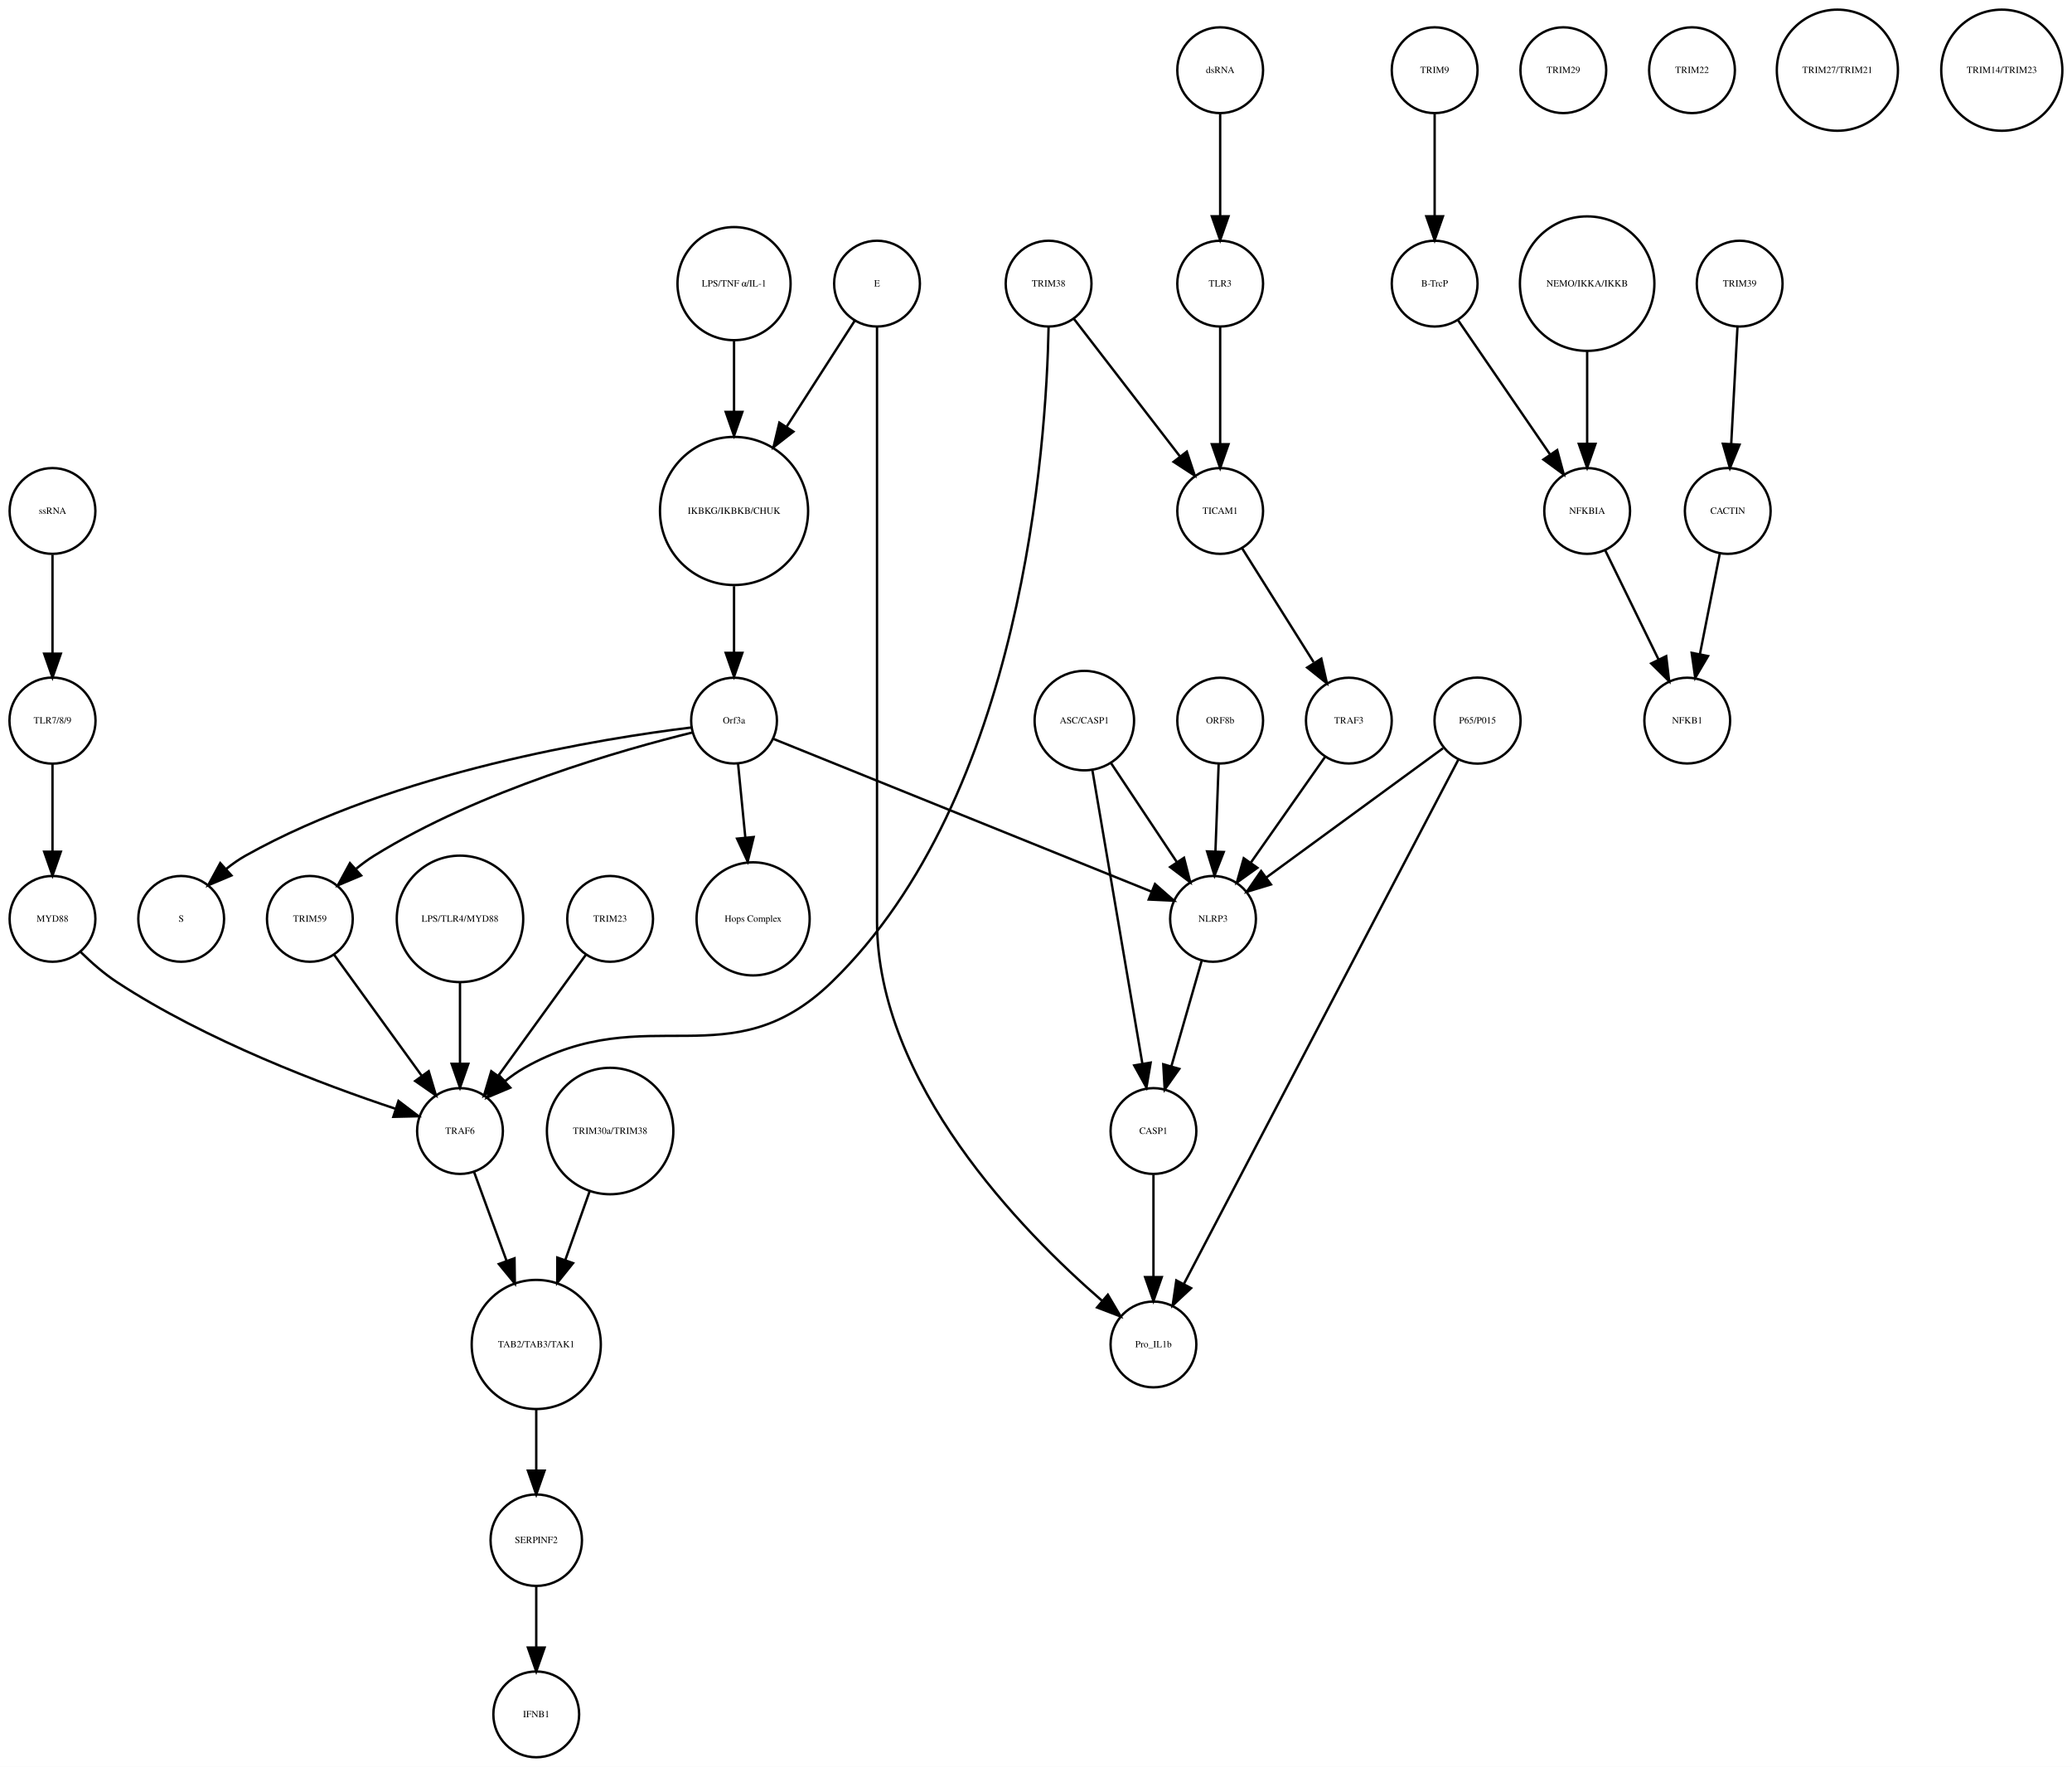
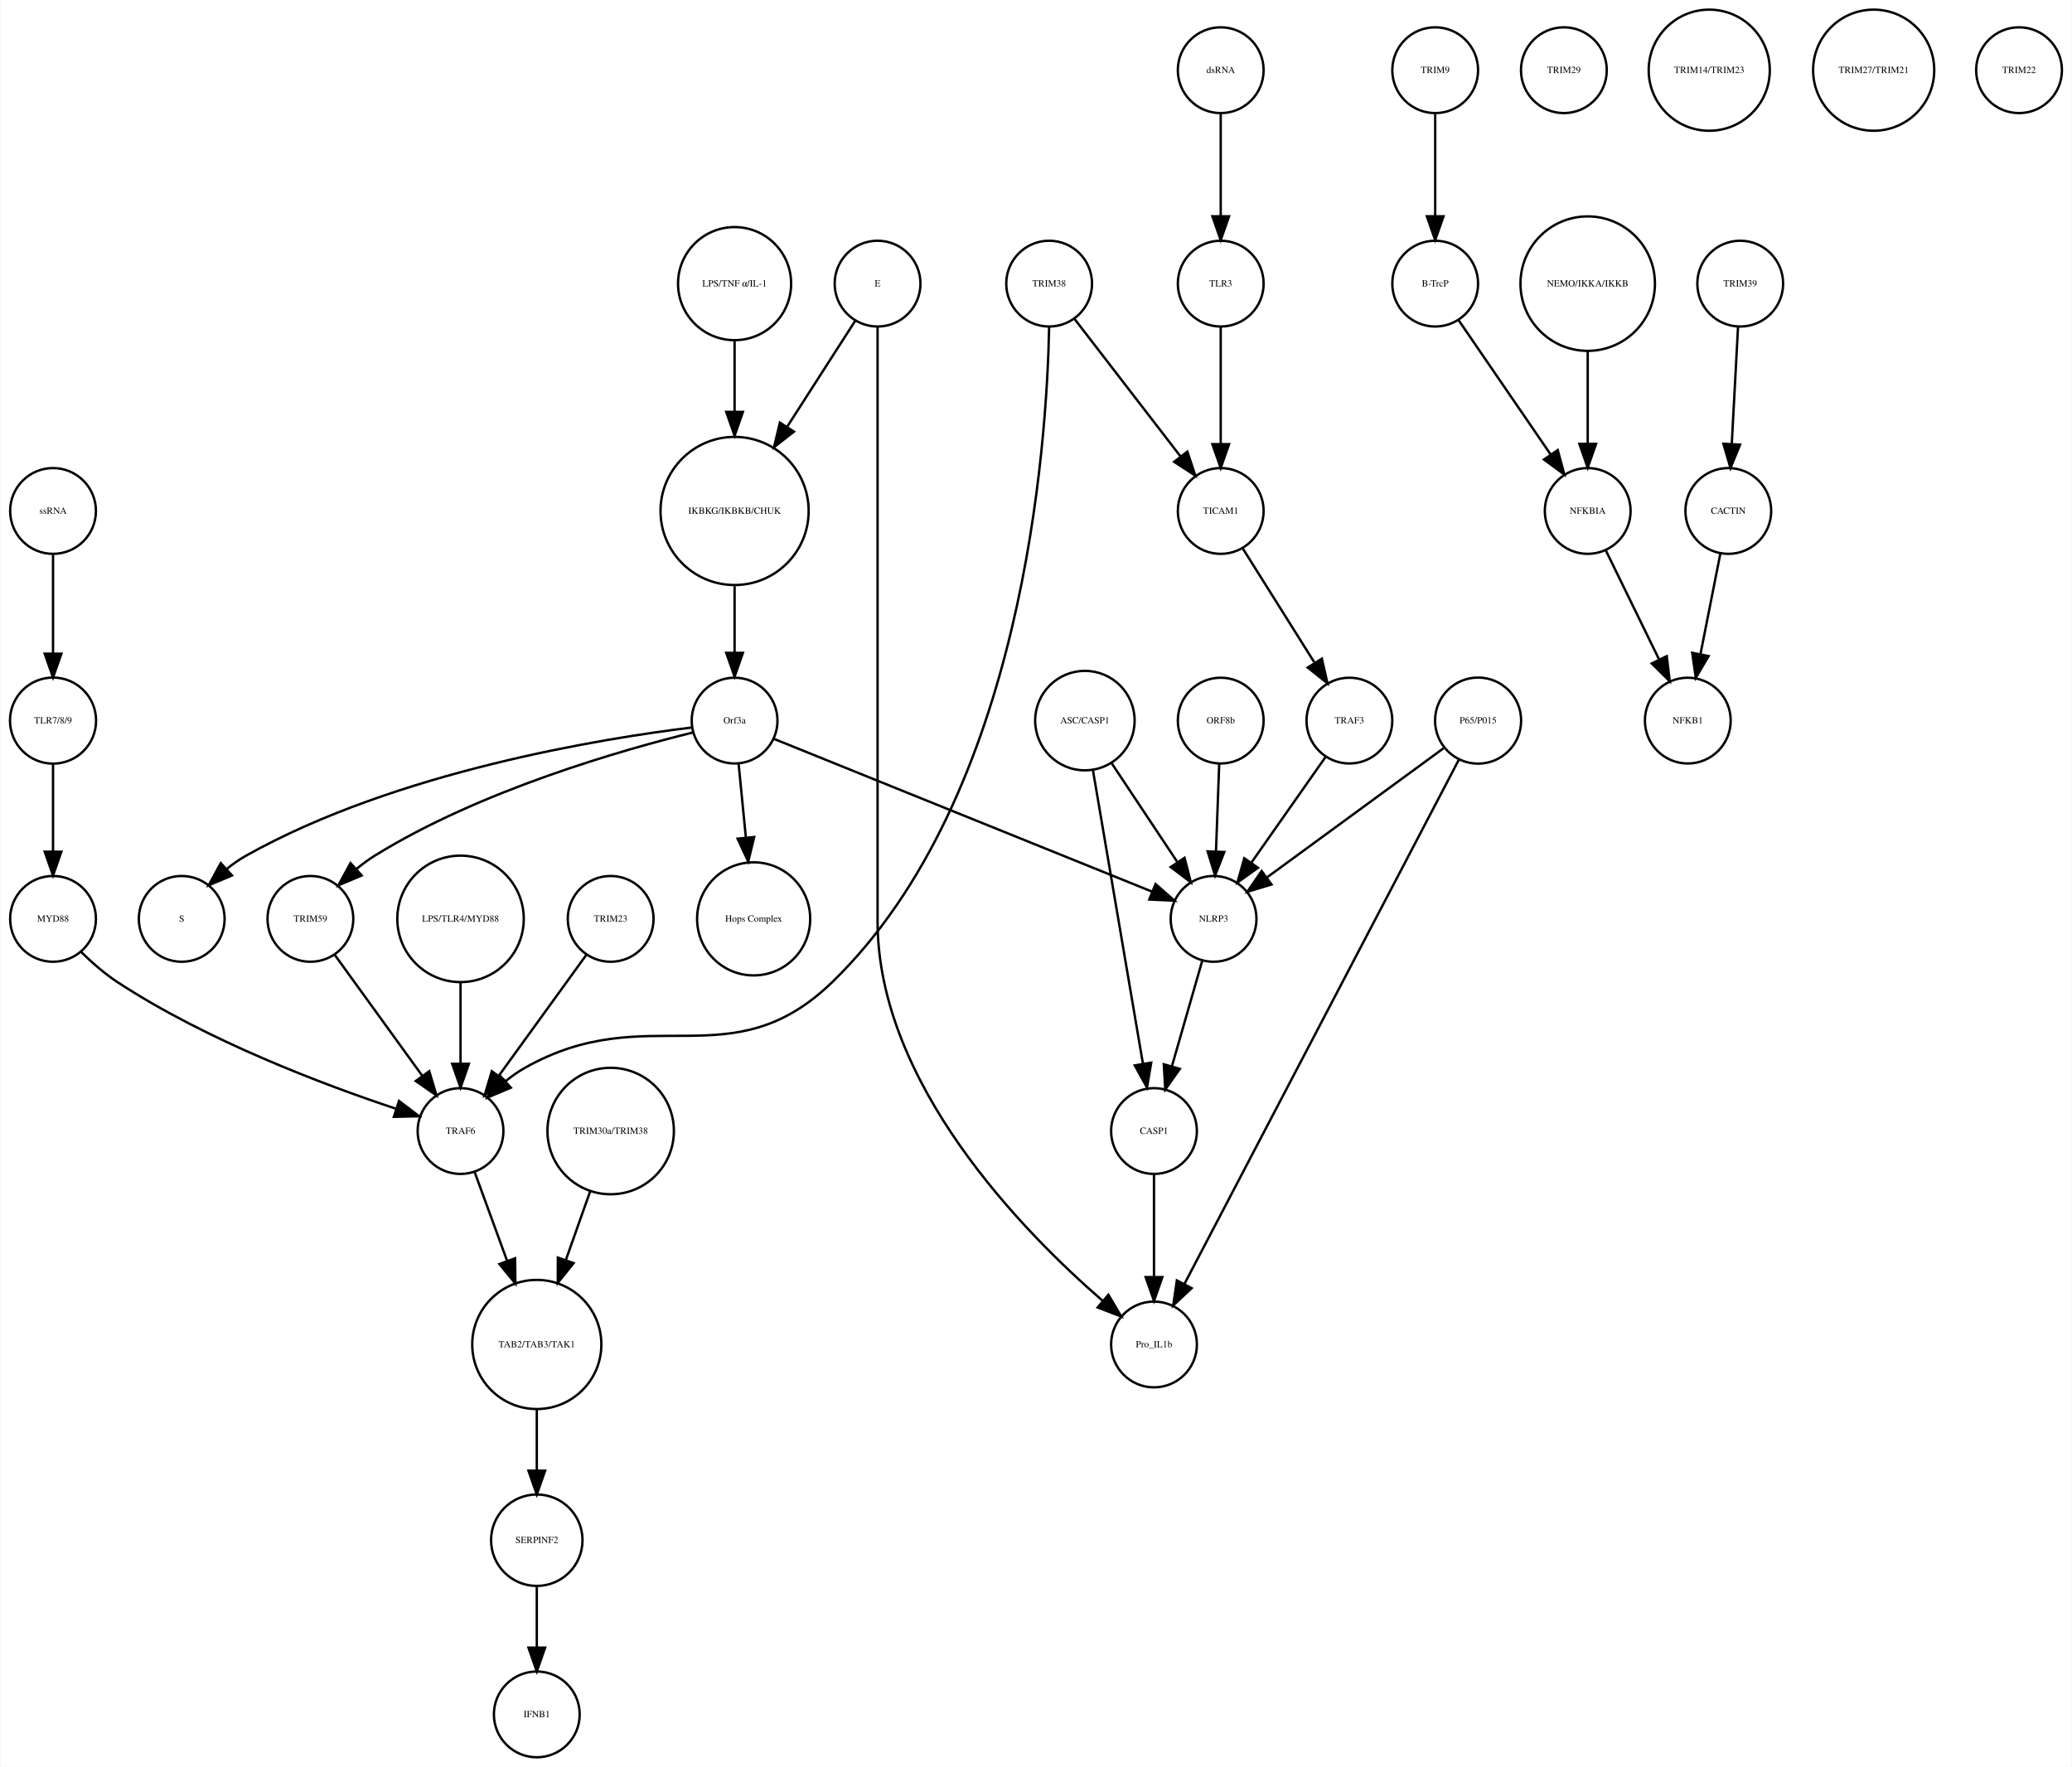
- <svg xmlns="http://www.w3.org/2000/svg" width="869pt" height="741pt" viewBox="0.00 0.00 869.49 741.41">
+ <svg xmlns="http://www.w3.org/2000/svg" width="869pt" height="741pt" viewBox="0.00 0.00 869.03 741.41">
  <g id="graph0" class="graph" transform="scale(1 1) rotate(0) translate(4 737.415)">
-     <polygon fill="white" stroke="none" points="-4,4 -4,-737.415 865.487,-737.415 865.487,4 -4,4" />
+     <polygon fill="white" stroke="none" points="-4,4 -4,-737.415 865.031,-737.415 865.031,4 -4,4" />
    <g id="node1" class="node">
      <ellipse fill="none" stroke="black" cx="304.031" cy="-522.999" rx="31.08" ry="31.08" />
      <text text-anchor="middle" x="304.031" y="-521.799" font-family="Times,serif" font-size="4.00">IKBKG/IKBKB/CHUK</text>
    </g>
    <g id="node2" class="node">
      <ellipse fill="none" stroke="black" cx="304.031" cy="-435.026" rx="18" ry="18" />
      <text text-anchor="middle" x="304.031" y="-433.826" font-family="Times,serif" font-size="4.00">Orf3a</text>
    </g>
    <g id="edge1" class="edge">
      <path fill="none" stroke="black" d="M304.031,-491.446C304.031,-482.388 304.031,-472.523 304.031,-463.661" />
      <polygon fill="black" stroke="black" points="307.531,-463.469 304.031,-453.469 300.531,-463.469 307.531,-463.469" />
    </g>
    <g id="node3" class="node">
      <ellipse fill="none" stroke="black" cx="72.031" cy="-351.827" rx="18" ry="18" />
      <text text-anchor="middle" x="72.031" y="-350.627" font-family="Times,serif" font-size="4.00">S</text>
    </g>
    <g id="edge2" class="edge">
      <path fill="none" stroke="black" d="M286.2,-432.146C249.193,-427.631 162.236,-413.796 99.031,-378.343 96.252,-376.785 93.54,-374.877 90.973,-372.813" />
      <polygon fill="black" stroke="black" points="93.123,-370.039 83.359,-365.925 88.426,-375.23 93.123,-370.039" />
    </g>
    <g id="node9" class="node">
      <ellipse fill="none" stroke="black" cx="312.031" cy="-351.827" rx="23.73" ry="23.73" />
      <text text-anchor="middle" x="312.031" y="-350.627" font-family="Times,serif" font-size="4.00">Hops Complex</text>
    </g>
    <g id="edge3" class="edge">
      <path fill="none" stroke="black" d="M305.728,-416.806C306.608,-407.868 307.715,-396.636 308.754,-386.088" />
      <polygon fill="black" stroke="black" points="312.263,-386.173 309.76,-375.878 305.296,-385.487 312.263,-386.173" />
    </g>
-     <g id="node24" class="node">
+     <g id="node12" class="node">
      <ellipse fill="none" stroke="black" cx="126.031" cy="-351.827" rx="18" ry="18" />
      <text text-anchor="middle" x="126.031" y="-350.627" font-family="Times,serif" font-size="4.00">TRIM59</text>
    </g>
    <g id="edge5" class="edge">
      <path fill="none" stroke="black" d="M286.712,-430.074C257.537,-422.902 197.432,-405.886 153.031,-378.343 150.462,-376.75 147.929,-374.884 145.504,-372.9" />
      <polygon fill="black" stroke="black" points="147.549,-370.03 137.785,-365.917 142.853,-375.221 147.549,-370.03" />
    </g>
-     <g id="node33" class="node">
+     <g id="node23" class="node">
      <ellipse fill="none" stroke="black" cx="505.031" cy="-351.827" rx="18" ry="18" />
      <text text-anchor="middle" x="505.031" y="-350.627" font-family="Times,serif" font-size="4.00">NLRP3</text>
    </g>
    <g id="edge4" class="edge">
      <path fill="none" stroke="black" d="M320.48,-427.381C355.387,-413.28 437.11,-380.265 479.108,-363.3" />
      <polygon fill="black" stroke="black" points="480.676,-366.441 488.637,-359.45 478.054,-359.95 480.676,-366.441" />
    </g>
    <g id="node4" class="node">
      <ellipse fill="none" stroke="black" cx="598.031" cy="-707.959" rx="18" ry="18" />
      <text text-anchor="middle" x="598.031" y="-706.759" font-family="Times,serif" font-size="4.00">TRIM9</text>
    </g>
    <g id="node5" class="node">
      <ellipse fill="none" stroke="black" cx="598.031" cy="-618.396" rx="18" ry="18" />
      <text text-anchor="middle" x="598.031" y="-617.196" font-family="Times,serif" font-size="4.00">B-TrcP</text>
    </g>
    <g id="edge6" class="edge">
      <path fill="none" stroke="black" d="M598.031,-689.659C598.031,-677.426 598.031,-660.775 598.031,-646.753" />
      <polygon fill="black" stroke="black" points="601.531,-646.659 598.031,-636.659 594.531,-646.659 601.531,-646.659" />
    </g>
-     <g id="node32" class="node">
+     <g id="node11" class="node">
      <ellipse fill="none" stroke="black" cx="662.031" cy="-522.999" rx="18" ry="18" />
      <text text-anchor="middle" x="662.031" y="-521.799" font-family="Times,serif" font-size="4.00">NFKBIA</text>
    </g>
    <g id="edge7" class="edge">
      <path fill="none" stroke="black" d="M607.751,-603.211C617.995,-588.262 634.285,-564.489 646.35,-546.883" />
      <polygon fill="black" stroke="black" points="649.454,-548.545 652.22,-538.317 643.68,-544.588 649.454,-548.545" />
    </g>
    <g id="node6" class="node">
      <ellipse fill="none" stroke="black" cx="726.031" cy="-618.396" rx="18" ry="18" />
      <text text-anchor="middle" x="726.031" y="-617.196" font-family="Times,serif" font-size="4.00">TRIM39</text>
    </g>
    <g id="node7" class="node">
      <ellipse fill="none" stroke="black" cx="721.031" cy="-522.999" rx="18" ry="18" />
      <text text-anchor="middle" x="721.031" y="-521.799" font-family="Times,serif" font-size="4.00">CACTIN</text>
    </g>
    <g id="edge8" class="edge">
      <path fill="none" stroke="black" d="M725.114,-600.265C724.381,-586.573 723.34,-567.12 722.492,-551.288" />
      <polygon fill="black" stroke="black" points="725.972,-550.819 721.942,-541.021 718.982,-551.193 725.972,-550.819" />
    </g>
    <g id="node8" class="node">
      <ellipse fill="none" stroke="black" cx="704.031" cy="-435.026" rx="18" ry="18" />
      <text text-anchor="middle" x="704.031" y="-433.826" font-family="Times,serif" font-size="4.00">NFKB1</text>
    </g>
    <g id="edge9" class="edge">
      <path fill="none" stroke="black" d="M717.673,-505.013C715.298,-493.003 712.065,-476.654 709.343,-462.887" />
      <polygon fill="black" stroke="black" points="712.756,-462.107 707.383,-452.976 705.889,-463.465 712.756,-462.107" />
    </g>
    <g id="node10" class="node">
+       <ellipse fill="none" stroke="black" cx="252.031" cy="-262.794" rx="26.533" ry="26.533" />
+       <text text-anchor="middle" x="252.031" y="-261.594" font-family="Times,serif" font-size="4.00">TRIM30a/TRIM38</text>
+     </g>
+     <g id="node14" class="node">
+       <ellipse fill="none" stroke="black" cx="221.031" cy="-173.231" rx="27.094" ry="27.094" />
+       <text text-anchor="middle" x="221.031" y="-172.031" font-family="Times,serif" font-size="4.00">TAB2/TAB3/TAK1</text>
+     </g>
+     <g id="edge10" class="edge">
+       <path fill="none" stroke="black" d="M243.396,-237.403C240.258,-228.539 236.65,-218.347 233.26,-208.772" />
+       <polygon fill="black" stroke="black" points="236.472,-207.358 229.836,-199.099 229.874,-209.694 236.472,-207.358" />
+     </g>
+     <g id="edge11" class="edge">
+       <path fill="none" stroke="black" d="M669.54,-506.629C675.772,-493.871 684.754,-475.486 691.99,-460.675" />
+       <polygon fill="black" stroke="black" points="695.201,-462.075 696.446,-451.553 688.912,-459.002 695.201,-462.075" />
+     </g>
+     <g id="node15" class="node">
+       <ellipse fill="none" stroke="black" cx="189.031" cy="-262.794" rx="18" ry="18" />
+       <text text-anchor="middle" x="189.031" y="-261.594" font-family="Times,serif" font-size="4.00">TRAF6</text>
+     </g>
+     <g id="edge12" class="edge">
+       <path fill="none" stroke="black" d="M136.153,-336.844C146.073,-323.14 161.348,-302.038 172.934,-286.032" />
+       <polygon fill="black" stroke="black" points="175.906,-287.895 178.934,-277.743 170.235,-283.791 175.906,-287.895" />
+     </g>
+     <g id="node13" class="node">
+       <ellipse fill="none" stroke="black" cx="652.031" cy="-707.959" rx="18" ry="18" />
+       <text text-anchor="middle" x="652.031" y="-706.759" font-family="Times,serif" font-size="4.00">TRIM29</text>
+     </g>
+     <g id="node38" class="node">
      <ellipse fill="none" stroke="black" cx="221.031" cy="-91.092" rx="19.184" ry="19.184" />
      <text text-anchor="middle" x="221.031" y="-89.892" font-family="Times,serif" font-size="4.00">SERPINF2</text>
    </g>
-     <g id="node14" class="node">
-       <ellipse fill="none" stroke="black" cx="221.031" cy="-18" rx="18" ry="18" />
-       <text text-anchor="middle" x="221.031" y="-16.8" font-family="Times,serif" font-size="4.00">IFNB1</text>
-     </g>
-     <g id="edge10" class="edge">
-       <path fill="none" stroke="black" d="M221.031,-71.784C221.031,-64.031 221.031,-54.836 221.031,-46.309" />
-       <polygon fill="black" stroke="black" points="224.531,-46.025 221.031,-36.026 217.531,-46.026 224.531,-46.025" />
-     </g>
-     <g id="node11" class="node">
-       <ellipse fill="none" stroke="black" cx="451.031" cy="-435.026" rx="20.867" ry="20.867" />
-       <text text-anchor="middle" x="451.031" y="-433.826" font-family="Times,serif" font-size="4.00">ASC/CASP1</text>
-     </g>
-     <g id="node20" class="node">
-       <ellipse fill="none" stroke="black" cx="480.031" cy="-262.794" rx="18" ry="18" />
-       <text text-anchor="middle" x="480.031" y="-261.594" font-family="Times,serif" font-size="4.00">CASP1</text>
-     </g>
-     <g id="edge12" class="edge">
-       <path fill="none" stroke="black" d="M454.358,-414.499C459.535,-384.107 469.535,-325.407 475.41,-290.921" />
-       <polygon fill="black" stroke="black" points="478.862,-291.499 477.091,-281.054 471.961,-290.324 478.862,-291.499" />
-     </g>
-     <g id="edge11" class="edge">
-       <path fill="none" stroke="black" d="M462.22,-417.202C470.202,-405.2 481.03,-388.917 489.799,-375.731" />
-       <polygon fill="black" stroke="black" points="492.858,-377.452 495.481,-367.187 487.029,-373.576 492.858,-377.452" />
-     </g>
-     <g id="node12" class="node">
+     <g id="edge13" class="edge">
+       <path fill="none" stroke="black" d="M221.031,-145.99C221.031,-137.774 221.031,-128.673 221.031,-120.325" />
+       <polygon fill="black" stroke="black" points="224.531,-120.277 221.031,-110.277 217.531,-120.277 224.531,-120.277" />
+     </g>
+     <g id="edge14" class="edge">
+       <path fill="none" stroke="black" d="M194.901,-245.733C198.725,-235.268 203.862,-221.213 208.568,-208.333" />
+       <polygon fill="black" stroke="black" points="211.91,-209.387 212.055,-198.793 205.335,-206.984 211.91,-209.387" />
+     </g>
+     <g id="node16" class="node">
      <ellipse fill="none" stroke="black" cx="18.031" cy="-351.827" rx="18" ry="18" />
      <text text-anchor="middle" x="18.031" y="-350.627" font-family="Times,serif" font-size="4.00">MYD88</text>
    </g>
-     <g id="node39" class="node">
-       <ellipse fill="none" stroke="black" cx="189.031" cy="-262.794" rx="18" ry="18" />
-       <text text-anchor="middle" x="189.031" y="-261.594" font-family="Times,serif" font-size="4.00">TRAF6</text>
-     </g>
-     <g id="edge13" class="edge">
+     <g id="edge15" class="edge">
      <path fill="none" stroke="black" d="M29.882,-337.889C34.338,-333.515 39.638,-328.847 45.031,-325.31 82.652,-300.639 131.809,-282.158 161.866,-272.174" />
      <polygon fill="black" stroke="black" points="163.218,-275.415 171.651,-269 161.059,-268.756 163.218,-275.415" />
    </g>
-     <g id="node13" class="node">
-       <ellipse fill="none" stroke="black" cx="252.031" cy="-262.794" rx="26.533" ry="26.533" />
-       <text text-anchor="middle" x="252.031" y="-261.594" font-family="Times,serif" font-size="4.00">TRIM30a/TRIM38</text>
-     </g>
-     <g id="node36" class="node">
-       <ellipse fill="none" stroke="black" cx="221.031" cy="-173.231" rx="27.094" ry="27.094" />
-       <text text-anchor="middle" x="221.031" y="-172.031" font-family="Times,serif" font-size="4.00">TAB2/TAB3/TAK1</text>
-     </g>
-     <g id="edge14" class="edge">
-       <path fill="none" stroke="black" d="M243.396,-237.403C240.258,-228.539 236.65,-218.347 233.26,-208.772" />
-       <polygon fill="black" stroke="black" points="236.472,-207.358 229.836,-199.099 229.874,-209.694 236.472,-207.358" />
-     </g>
-     <g id="node15" class="node">
-       <ellipse fill="none" stroke="black" cx="18.031" cy="-435.026" rx="18.062" ry="18.062" />
-       <text text-anchor="middle" x="18.031" y="-433.826" font-family="Times,serif" font-size="4.00">TLR7/8/9</text>
-     </g>
-     <g id="edge15" class="edge">
-       <path fill="none" stroke="black" d="M18.031,-416.806C18.031,-406.148 18.031,-392.23 18.031,-380.097" />
-       <polygon fill="black" stroke="black" points="21.531,-380.022 18.031,-370.022 14.531,-380.022 21.531,-380.022" />
-     </g>
-     <g id="node16" class="node">
-       <ellipse fill="none" stroke="black" cx="508.031" cy="-522.999" rx="18" ry="18" />
-       <text text-anchor="middle" x="508.031" y="-521.799" font-family="Times,serif" font-size="4.00">TICAM1</text>
-     </g>
-     <g id="node29" class="node">
-       <ellipse fill="none" stroke="black" cx="562.031" cy="-435.026" rx="18" ry="18" />
-       <text text-anchor="middle" x="562.031" y="-433.826" font-family="Times,serif" font-size="4.00">TRAF3</text>
-     </g>
-     <g id="edge16" class="edge">
-       <path fill="none" stroke="black" d="M517.192,-507.415C525.415,-494.323 537.634,-474.868 547.241,-459.574" />
-       <polygon fill="black" stroke="black" points="550.471,-461.012 552.826,-450.682 544.543,-457.288 550.471,-461.012" />
-     </g>
    <g id="node17" class="node">
-       <ellipse fill="none" stroke="black" cx="616.031" cy="-435.026" rx="18.062" ry="18.062" />
-       <text text-anchor="middle" x="616.031" y="-433.826" font-family="Times,serif" font-size="4.00">P65/P015</text>
-     </g>
-     <g id="edge18" class="edge">
-       <path fill="none" stroke="black" d="M601.52,-423.411C582.636,-409.597 549.448,-385.319 527.35,-369.154" />
-       <polygon fill="black" stroke="black" points="529.333,-366.268 519.195,-363.188 525.2,-371.917 529.333,-366.268" />
-     </g>
-     <g id="node37" class="node">
-       <ellipse fill="none" stroke="black" cx="480.031" cy="-173.231" rx="18" ry="18" />
-       <text text-anchor="middle" x="480.031" y="-172.031" font-family="Times,serif" font-size="4.00">Pro_IL1b</text>
-     </g>
-     <g id="edge17" class="edge">
-       <path fill="none" stroke="black" d="M607.931,-418.553C585.16,-375.053 520.441,-251.424 492.8,-198.623" />
-       <polygon fill="black" stroke="black" points="495.828,-196.859 488.089,-189.623 489.626,-200.106 495.828,-196.859" />
-     </g>
-     <g id="node18" class="node">
-       <ellipse fill="none" stroke="black" cx="18.031" cy="-522.999" rx="18" ry="18" />
-       <text text-anchor="middle" x="18.031" y="-521.799" font-family="Times,serif" font-size="4.00">ssRNA</text>
-     </g>
-     <g id="edge19" class="edge">
-       <path fill="none" stroke="black" d="M18.031,-504.601C18.031,-492.754 18.031,-476.83 18.031,-463.309" />
-       <polygon fill="black" stroke="black" points="21.531,-463.105 18.031,-453.105 14.531,-463.105 21.531,-463.105" />
-     </g>
-     <g id="node19" class="node">
-       <ellipse fill="none" stroke="black" cx="304.031" cy="-618.396" rx="23.73" ry="23.73" />
-       <text text-anchor="middle" x="304.031" y="-617.196" font-family="Times,serif" font-size="4.00">LPS/TNF α/IL-1</text>
-     </g>
-     <g id="edge20" class="edge">
-       <path fill="none" stroke="black" d="M304.031,-594.309C304.031,-585.408 304.031,-574.955 304.031,-564.87" />
-       <polygon fill="black" stroke="black" points="307.531,-564.574 304.031,-554.574 300.531,-564.574 307.531,-564.574" />
-     </g>
-     <g id="edge21" class="edge">
-       <path fill="none" stroke="black" d="M480.031,-244.494C480.031,-232.261 480.031,-215.61 480.031,-201.588" />
-       <polygon fill="black" stroke="black" points="483.531,-201.494 480.031,-191.494 476.531,-201.494 483.531,-201.494" />
-     </g>
-     <g id="node21" class="node">
-       <ellipse fill="none" stroke="black" cx="436.031" cy="-618.396" rx="18" ry="18" />
-       <text text-anchor="middle" x="436.031" y="-617.196" font-family="Times,serif" font-size="4.00">TRIM38</text>
-     </g>
-     <g id="edge22" class="edge">
-       <path fill="none" stroke="black" d="M446.655,-603.615C458.354,-588.44 477.326,-563.829 491.084,-545.983" />
-       <polygon fill="black" stroke="black" points="494.03,-547.893 497.364,-537.836 488.486,-543.619 494.03,-547.893" />
-     </g>
-     <g id="edge23" class="edge">
-       <path fill="none" stroke="black" d="M436.032,-600.374C435.077,-550.475 425.26,-403.178 345.031,-325.31 302.317,-283.854 267.845,-318.61 216.031,-289.31 213.257,-287.742 210.549,-285.828 207.983,-283.762" />
-       <polygon fill="black" stroke="black" points="210.134,-280.987 200.371,-276.871 205.436,-286.177 210.134,-280.987" />
-     </g>
-     <g id="node22" class="node">
-       <ellipse fill="none" stroke="black" cx="662.031" cy="-618.396" rx="28.215" ry="28.215" />
-       <text text-anchor="middle" x="662.031" y="-617.196" font-family="Times,serif" font-size="4.00">NEMO/IKKA/IKKB</text>
-     </g>
-     <g id="edge24" class="edge">
-       <path fill="none" stroke="black" d="M662.031,-590.13C662.031,-577.887 662.031,-563.475 662.031,-551.235" />
-       <polygon fill="black" stroke="black" points="665.531,-551.147 662.031,-541.147 658.531,-551.147 665.531,-551.147" />
-     </g>
-     <g id="node23" class="node">
-       <ellipse fill="none" stroke="black" cx="189.031" cy="-351.827" rx="26.533" ry="26.533" />
-       <text text-anchor="middle" x="189.031" y="-350.627" font-family="Times,serif" font-size="4.00">LPS/TLR4/MYD88</text>
-     </g>
-     <g id="edge25" class="edge">
-       <path fill="none" stroke="black" d="M189.031,-325.185C189.031,-314.505 189.031,-302.086 189.031,-291.223" />
-       <polygon fill="black" stroke="black" points="192.531,-291.002 189.031,-281.002 185.531,-291.002 192.531,-291.002" />
-     </g>
-     <g id="edge26" class="edge">
-       <path fill="none" stroke="black" d="M136.153,-336.844C146.073,-323.14 161.348,-302.038 172.934,-286.032" />
-       <polygon fill="black" stroke="black" points="175.906,-287.895 178.934,-277.743 170.235,-283.791 175.906,-287.895" />
-     </g>
-     <g id="node25" class="node">
-       <ellipse fill="none" stroke="black" cx="652.031" cy="-707.959" rx="18" ry="18" />
-       <text text-anchor="middle" x="652.031" y="-706.759" font-family="Times,serif" font-size="4.00">TRIM29</text>
-     </g>
-     <g id="node26" class="node">
      <ellipse fill="none" stroke="black" cx="508.031" cy="-707.959" rx="18" ry="18" />
      <text text-anchor="middle" x="508.031" y="-706.759" font-family="Times,serif" font-size="4.00">dsRNA</text>
    </g>
    <g id="node27" class="node">
      <ellipse fill="none" stroke="black" cx="508.031" cy="-618.396" rx="18" ry="18" />
      <text text-anchor="middle" x="508.031" y="-617.196" font-family="Times,serif" font-size="4.00">TLR3</text>
    </g>
-     <g id="edge27" class="edge">
+     <g id="edge16" class="edge">
      <path fill="none" stroke="black" d="M508.031,-689.659C508.031,-677.426 508.031,-660.775 508.031,-646.753" />
      <polygon fill="black" stroke="black" points="511.531,-646.659 508.031,-636.659 504.531,-646.659 511.531,-646.659" />
    </g>
-     <g id="edge28" class="edge">
+     <g id="node18" class="node">
+       <ellipse fill="none" stroke="black" cx="436.031" cy="-618.396" rx="18" ry="18" />
+       <text text-anchor="middle" x="436.031" y="-617.196" font-family="Times,serif" font-size="4.00">TRIM38</text>
+     </g>
+     <g id="edge17" class="edge">
+       <path fill="none" stroke="black" d="M436.032,-600.374C435.077,-550.475 425.26,-403.178 345.031,-325.31 302.317,-283.854 267.845,-318.61 216.031,-289.31 213.257,-287.742 210.549,-285.828 207.983,-283.762" />
+       <polygon fill="black" stroke="black" points="210.134,-280.987 200.371,-276.871 205.436,-286.177 210.134,-280.987" />
+     </g>
+     <g id="node30" class="node">
+       <ellipse fill="none" stroke="black" cx="508.031" cy="-522.999" rx="18" ry="18" />
+       <text text-anchor="middle" x="508.031" y="-521.799" font-family="Times,serif" font-size="4.00">TICAM1</text>
+     </g>
+     <g id="edge18" class="edge">
+       <path fill="none" stroke="black" d="M446.655,-603.615C458.354,-588.44 477.326,-563.829 491.084,-545.983" />
+       <polygon fill="black" stroke="black" points="494.03,-547.893 497.364,-537.836 488.486,-543.619 494.03,-547.893" />
+     </g>
+     <g id="node19" class="node">
+       <ellipse fill="none" stroke="black" cx="480.031" cy="-262.794" rx="18" ry="18" />
+       <text text-anchor="middle" x="480.031" y="-261.594" font-family="Times,serif" font-size="4.00">CASP1</text>
+     </g>
+     <g id="node24" class="node">
+       <ellipse fill="none" stroke="black" cx="480.031" cy="-173.231" rx="18" ry="18" />
+       <text text-anchor="middle" x="480.031" y="-172.031" font-family="Times,serif" font-size="4.00">Pro_IL1b</text>
+     </g>
+     <g id="edge19" class="edge">
+       <path fill="none" stroke="black" d="M480.031,-244.494C480.031,-232.261 480.031,-215.61 480.031,-201.588" />
+       <polygon fill="black" stroke="black" points="483.531,-201.494 480.031,-191.494 476.531,-201.494 483.531,-201.494" />
+     </g>
+     <g id="node20" class="node">
+       <ellipse fill="none" stroke="black" cx="662.031" cy="-618.396" rx="28.215" ry="28.215" />
+       <text text-anchor="middle" x="662.031" y="-617.196" font-family="Times,serif" font-size="4.00">NEMO/IKKA/IKKB</text>
+     </g>
+     <g id="edge20" class="edge">
+       <path fill="none" stroke="black" d="M662.031,-590.13C662.031,-577.887 662.031,-563.475 662.031,-551.235" />
+       <polygon fill="black" stroke="black" points="665.531,-551.147 662.031,-541.147 658.531,-551.147 665.531,-551.147" />
+     </g>
+     <g id="node21" class="node">
+       <ellipse fill="none" stroke="black" cx="451.031" cy="-435.026" rx="20.867" ry="20.867" />
+       <text text-anchor="middle" x="451.031" y="-433.826" font-family="Times,serif" font-size="4.00">ASC/CASP1</text>
+     </g>
+     <g id="edge22" class="edge">
+       <path fill="none" stroke="black" d="M454.358,-414.499C459.535,-384.107 469.535,-325.407 475.41,-290.921" />
+       <polygon fill="black" stroke="black" points="478.862,-291.499 477.091,-281.054 471.961,-290.324 478.862,-291.499" />
+     </g>
+     <g id="edge21" class="edge">
+       <path fill="none" stroke="black" d="M462.22,-417.202C470.202,-405.2 481.03,-388.917 489.799,-375.731" />
+       <polygon fill="black" stroke="black" points="492.858,-377.452 495.481,-367.187 487.029,-373.576 492.858,-377.452" />
+     </g>
+     <g id="node22" class="node">
+       <ellipse fill="none" stroke="black" cx="713.031" cy="-707.959" rx="25.412" ry="25.412" />
+       <text text-anchor="middle" x="713.031" y="-706.759" font-family="Times,serif" font-size="4.00">TRIM14/TRIM23</text>
+     </g>
+     <g id="edge23" class="edge">
+       <path fill="none" stroke="black" d="M500.211,-334.046C496.626,-321.565 491.665,-304.294 487.559,-289.999" />
+       <polygon fill="black" stroke="black" points="490.877,-288.873 484.752,-280.228 484.149,-290.806 490.877,-288.873" />
+     </g>
+     <g id="node25" class="node">
+       <ellipse fill="none" stroke="black" cx="18.031" cy="-435.026" rx="18.062" ry="18.062" />
+       <text text-anchor="middle" x="18.031" y="-433.826" font-family="Times,serif" font-size="4.00">TLR7/8/9</text>
+     </g>
+     <g id="edge24" class="edge">
+       <path fill="none" stroke="black" d="M18.031,-416.806C18.031,-406.148 18.031,-392.23 18.031,-380.097" />
+       <polygon fill="black" stroke="black" points="21.531,-380.022 18.031,-370.022 14.531,-380.022 21.531,-380.022" />
+     </g>
+     <g id="node26" class="node">
+       <ellipse fill="none" stroke="black" cx="616.031" cy="-435.026" rx="18.062" ry="18.062" />
+       <text text-anchor="middle" x="616.031" y="-433.826" font-family="Times,serif" font-size="4.00">P65/P015</text>
+     </g>
+     <g id="edge26" class="edge">
+       <path fill="none" stroke="black" d="M601.52,-423.411C582.636,-409.597 549.448,-385.319 527.35,-369.154" />
+       <polygon fill="black" stroke="black" points="529.333,-366.268 519.195,-363.188 525.2,-371.917 529.333,-366.268" />
+     </g>
+     <g id="edge25" class="edge">
+       <path fill="none" stroke="black" d="M607.931,-418.553C585.16,-375.053 520.441,-251.424 492.8,-198.623" />
+       <polygon fill="black" stroke="black" points="495.828,-196.859 488.089,-189.623 489.626,-200.106 495.828,-196.859" />
+     </g>
+     <g id="edge27" class="edge">
      <path fill="none" stroke="black" d="M508.031,-600.265C508.031,-586.573 508.031,-567.12 508.031,-551.288" />
      <polygon fill="black" stroke="black" points="511.531,-551.02 508.031,-541.021 504.531,-551.021 511.531,-551.02" />
    </g>
    <g id="node28" class="node">
-       <ellipse fill="none" stroke="black" cx="706.031" cy="-707.959" rx="18" ry="18" />
-       <text text-anchor="middle" x="706.031" y="-706.759" font-family="Times,serif" font-size="4.00">TRIM22</text>
+       <ellipse fill="none" stroke="black" cx="364.031" cy="-618.396" rx="18" ry="18" />
+       <text text-anchor="middle" x="364.031" y="-617.196" font-family="Times,serif" font-size="4.00">E</text>
    </g>
    <g id="edge29" class="edge">
-       <path fill="none" stroke="black" d="M552.103,-419.882C543.492,-407.616 530.874,-389.642 520.87,-375.39" />
-       <polygon fill="black" stroke="black" points="523.648,-373.255 515.037,-367.081 517.918,-377.277 523.648,-373.255" />
-     </g>
-     <g id="node30" class="node">
-       <ellipse fill="none" stroke="black" cx="767.031" cy="-707.959" rx="25.412" ry="25.412" />
-       <text text-anchor="middle" x="767.031" y="-706.759" font-family="Times,serif" font-size="4.00">TRIM27/TRIM21</text>
+       <path fill="none" stroke="black" d="M354.656,-602.802C347.052,-590.965 336.021,-573.795 326.196,-558.501" />
+       <polygon fill="black" stroke="black" points="328.935,-556.289 320.585,-549.767 323.046,-560.072 328.935,-556.289" />
+     </g>
+     <g id="edge28" class="edge">
+       <path fill="none" stroke="black" d="M364.031,-600.392C364.031,-568.275 364.031,-496.483 364.031,-436.026 364.031,-436.026 364.031,-436.026 364.031,-350.827 364.031,-282.857 424.805,-220.762 458.374,-191.647" />
+       <polygon fill="black" stroke="black" points="460.892,-194.101 466.269,-184.972 456.373,-188.756 460.892,-194.101" />
+     </g>
+     <g id="node29" class="node">
+       <ellipse fill="none" stroke="black" cx="189.031" cy="-351.827" rx="26.533" ry="26.533" />
+       <text text-anchor="middle" x="189.031" y="-350.627" font-family="Times,serif" font-size="4.00">LPS/TLR4/MYD88</text>
+     </g>
+     <g id="edge30" class="edge">
+       <path fill="none" stroke="black" d="M189.031,-325.185C189.031,-314.505 189.031,-302.086 189.031,-291.223" />
+       <polygon fill="black" stroke="black" points="192.531,-291.002 189.031,-281.002 185.531,-291.002 192.531,-291.002" />
+     </g>
+     <g id="node33" class="node">
+       <ellipse fill="none" stroke="black" cx="562.031" cy="-435.026" rx="18" ry="18" />
+       <text text-anchor="middle" x="562.031" y="-433.826" font-family="Times,serif" font-size="4.00">TRAF3</text>
+     </g>
+     <g id="edge31" class="edge">
+       <path fill="none" stroke="black" d="M517.192,-507.415C525.415,-494.323 537.634,-474.868 547.241,-459.574" />
+       <polygon fill="black" stroke="black" points="550.471,-461.012 552.826,-450.682 544.543,-457.288 550.471,-461.012" />
    </g>
    <g id="node31" class="node">
-       <ellipse fill="none" stroke="black" cx="836.031" cy="-707.959" rx="25.412" ry="25.412" />
-       <text text-anchor="middle" x="836.031" y="-706.759" font-family="Times,serif" font-size="4.00">TRIM14/TRIM23</text>
-     </g>
-     <g id="edge30" class="edge">
-       <path fill="none" stroke="black" d="M669.54,-506.629C675.772,-493.871 684.754,-475.486 691.99,-460.675" />
-       <polygon fill="black" stroke="black" points="695.201,-462.075 696.446,-451.553 688.912,-459.002 695.201,-462.075" />
-     </g>
-     <g id="edge31" class="edge">
-       <path fill="none" stroke="black" d="M500.211,-334.046C496.626,-321.565 491.665,-304.294 487.559,-289.999" />
-       <polygon fill="black" stroke="black" points="490.877,-288.873 484.752,-280.228 484.149,-290.806 490.877,-288.873" />
-     </g>
-     <g id="node34" class="node">
+       <ellipse fill="none" stroke="black" cx="221.031" cy="-18" rx="18" ry="18" />
+       <text text-anchor="middle" x="221.031" y="-16.8" font-family="Times,serif" font-size="4.00">IFNB1</text>
+     </g>
+     <g id="node32" class="node">
      <ellipse fill="none" stroke="black" cx="508.031" cy="-435.026" rx="18" ry="18" />
      <text text-anchor="middle" x="508.031" y="-433.826" font-family="Times,serif" font-size="4.00">ORF8b</text>
    </g>
    <g id="edge32" class="edge">
      <path fill="none" stroke="black" d="M507.395,-416.806C507.001,-406.148 506.487,-392.23 506.039,-380.097" />
      <polygon fill="black" stroke="black" points="509.533,-379.886 505.667,-370.022 502.538,-380.145 509.533,-379.886" />
    </g>
+     <g id="edge33" class="edge">
+       <path fill="none" stroke="black" d="M552.103,-419.882C543.492,-407.616 530.874,-389.642 520.87,-375.39" />
+       <polygon fill="black" stroke="black" points="523.648,-373.255 515.037,-367.081 517.918,-377.277 523.648,-373.255" />
+     </g>
+     <g id="node34" class="node">
+       <ellipse fill="none" stroke="black" cx="18.031" cy="-522.999" rx="18" ry="18" />
+       <text text-anchor="middle" x="18.031" y="-521.799" font-family="Times,serif" font-size="4.00">ssRNA</text>
+     </g>
+     <g id="edge34" class="edge">
+       <path fill="none" stroke="black" d="M18.031,-504.601C18.031,-492.754 18.031,-476.83 18.031,-463.309" />
+       <polygon fill="black" stroke="black" points="21.531,-463.105 18.031,-453.105 14.531,-463.105 21.531,-463.105" />
+     </g>
    <g id="node35" class="node">
      <ellipse fill="none" stroke="black" cx="252.031" cy="-351.827" rx="18" ry="18" />
      <text text-anchor="middle" x="252.031" y="-350.627" font-family="Times,serif" font-size="4.00">TRIM23</text>
    </g>
-     <g id="edge33" class="edge">
+     <g id="edge35" class="edge">
      <path fill="none" stroke="black" d="M241.909,-336.844C231.99,-323.14 216.715,-302.038 205.128,-286.032" />
      <polygon fill="black" stroke="black" points="207.827,-283.791 199.128,-277.743 202.157,-287.895 207.827,-283.791" />
    </g>
-     <g id="edge34" class="edge">
-       <path fill="none" stroke="black" d="M221.031,-145.99C221.031,-137.774 221.031,-128.673 221.031,-120.325" />
-       <polygon fill="black" stroke="black" points="224.531,-120.277 221.031,-110.277 217.531,-120.277 224.531,-120.277" />
-     </g>
-     <g id="node38" class="node">
-       <ellipse fill="none" stroke="black" cx="364.031" cy="-618.396" rx="18" ry="18" />
-       <text text-anchor="middle" x="364.031" y="-617.196" font-family="Times,serif" font-size="4.00">E</text>
+     <g id="node36" class="node">
+       <ellipse fill="none" stroke="black" cx="782.031" cy="-707.959" rx="25.412" ry="25.412" />
+       <text text-anchor="middle" x="782.031" y="-706.759" font-family="Times,serif" font-size="4.00">TRIM27/TRIM21</text>
+     </g>
+     <g id="node37" class="node">
+       <ellipse fill="none" stroke="black" cx="304.031" cy="-618.396" rx="23.73" ry="23.73" />
+       <text text-anchor="middle" x="304.031" y="-617.196" font-family="Times,serif" font-size="4.00">LPS/TNF α/IL-1</text>
    </g>
    <g id="edge36" class="edge">
-       <path fill="none" stroke="black" d="M354.656,-602.802C347.052,-590.965 336.021,-573.795 326.196,-558.501" />
-       <polygon fill="black" stroke="black" points="328.935,-556.289 320.585,-549.767 323.046,-560.072 328.935,-556.289" />
-     </g>
-     <g id="edge35" class="edge">
-       <path fill="none" stroke="black" d="M364.031,-600.392C364.031,-568.275 364.031,-496.483 364.031,-436.026 364.031,-436.026 364.031,-436.026 364.031,-350.827 364.031,-282.857 424.805,-220.762 458.374,-191.647" />
-       <polygon fill="black" stroke="black" points="460.892,-194.101 466.269,-184.972 456.373,-188.756 460.892,-194.101" />
+       <path fill="none" stroke="black" d="M304.031,-594.309C304.031,-585.408 304.031,-574.955 304.031,-564.87" />
+       <polygon fill="black" stroke="black" points="307.531,-564.574 304.031,-554.574 300.531,-564.574 307.531,-564.574" />
    </g>
    <g id="edge37" class="edge">
-       <path fill="none" stroke="black" d="M194.901,-245.733C198.725,-235.268 203.862,-221.213 208.568,-208.333" />
-       <polygon fill="black" stroke="black" points="211.91,-209.387 212.055,-198.793 205.335,-206.984 211.91,-209.387" />
+       <path fill="none" stroke="black" d="M221.031,-71.784C221.031,-64.031 221.031,-54.836 221.031,-46.309" />
+       <polygon fill="black" stroke="black" points="224.531,-46.025 221.031,-36.026 217.531,-46.026 224.531,-46.025" />
+     </g>
+     <g id="node39" class="node">
+       <ellipse fill="none" stroke="black" cx="843.031" cy="-707.959" rx="18" ry="18" />
+       <text text-anchor="middle" x="843.031" y="-706.759" font-family="Times,serif" font-size="4.00">TRIM22</text>
    </g>
  </g>
</svg>
